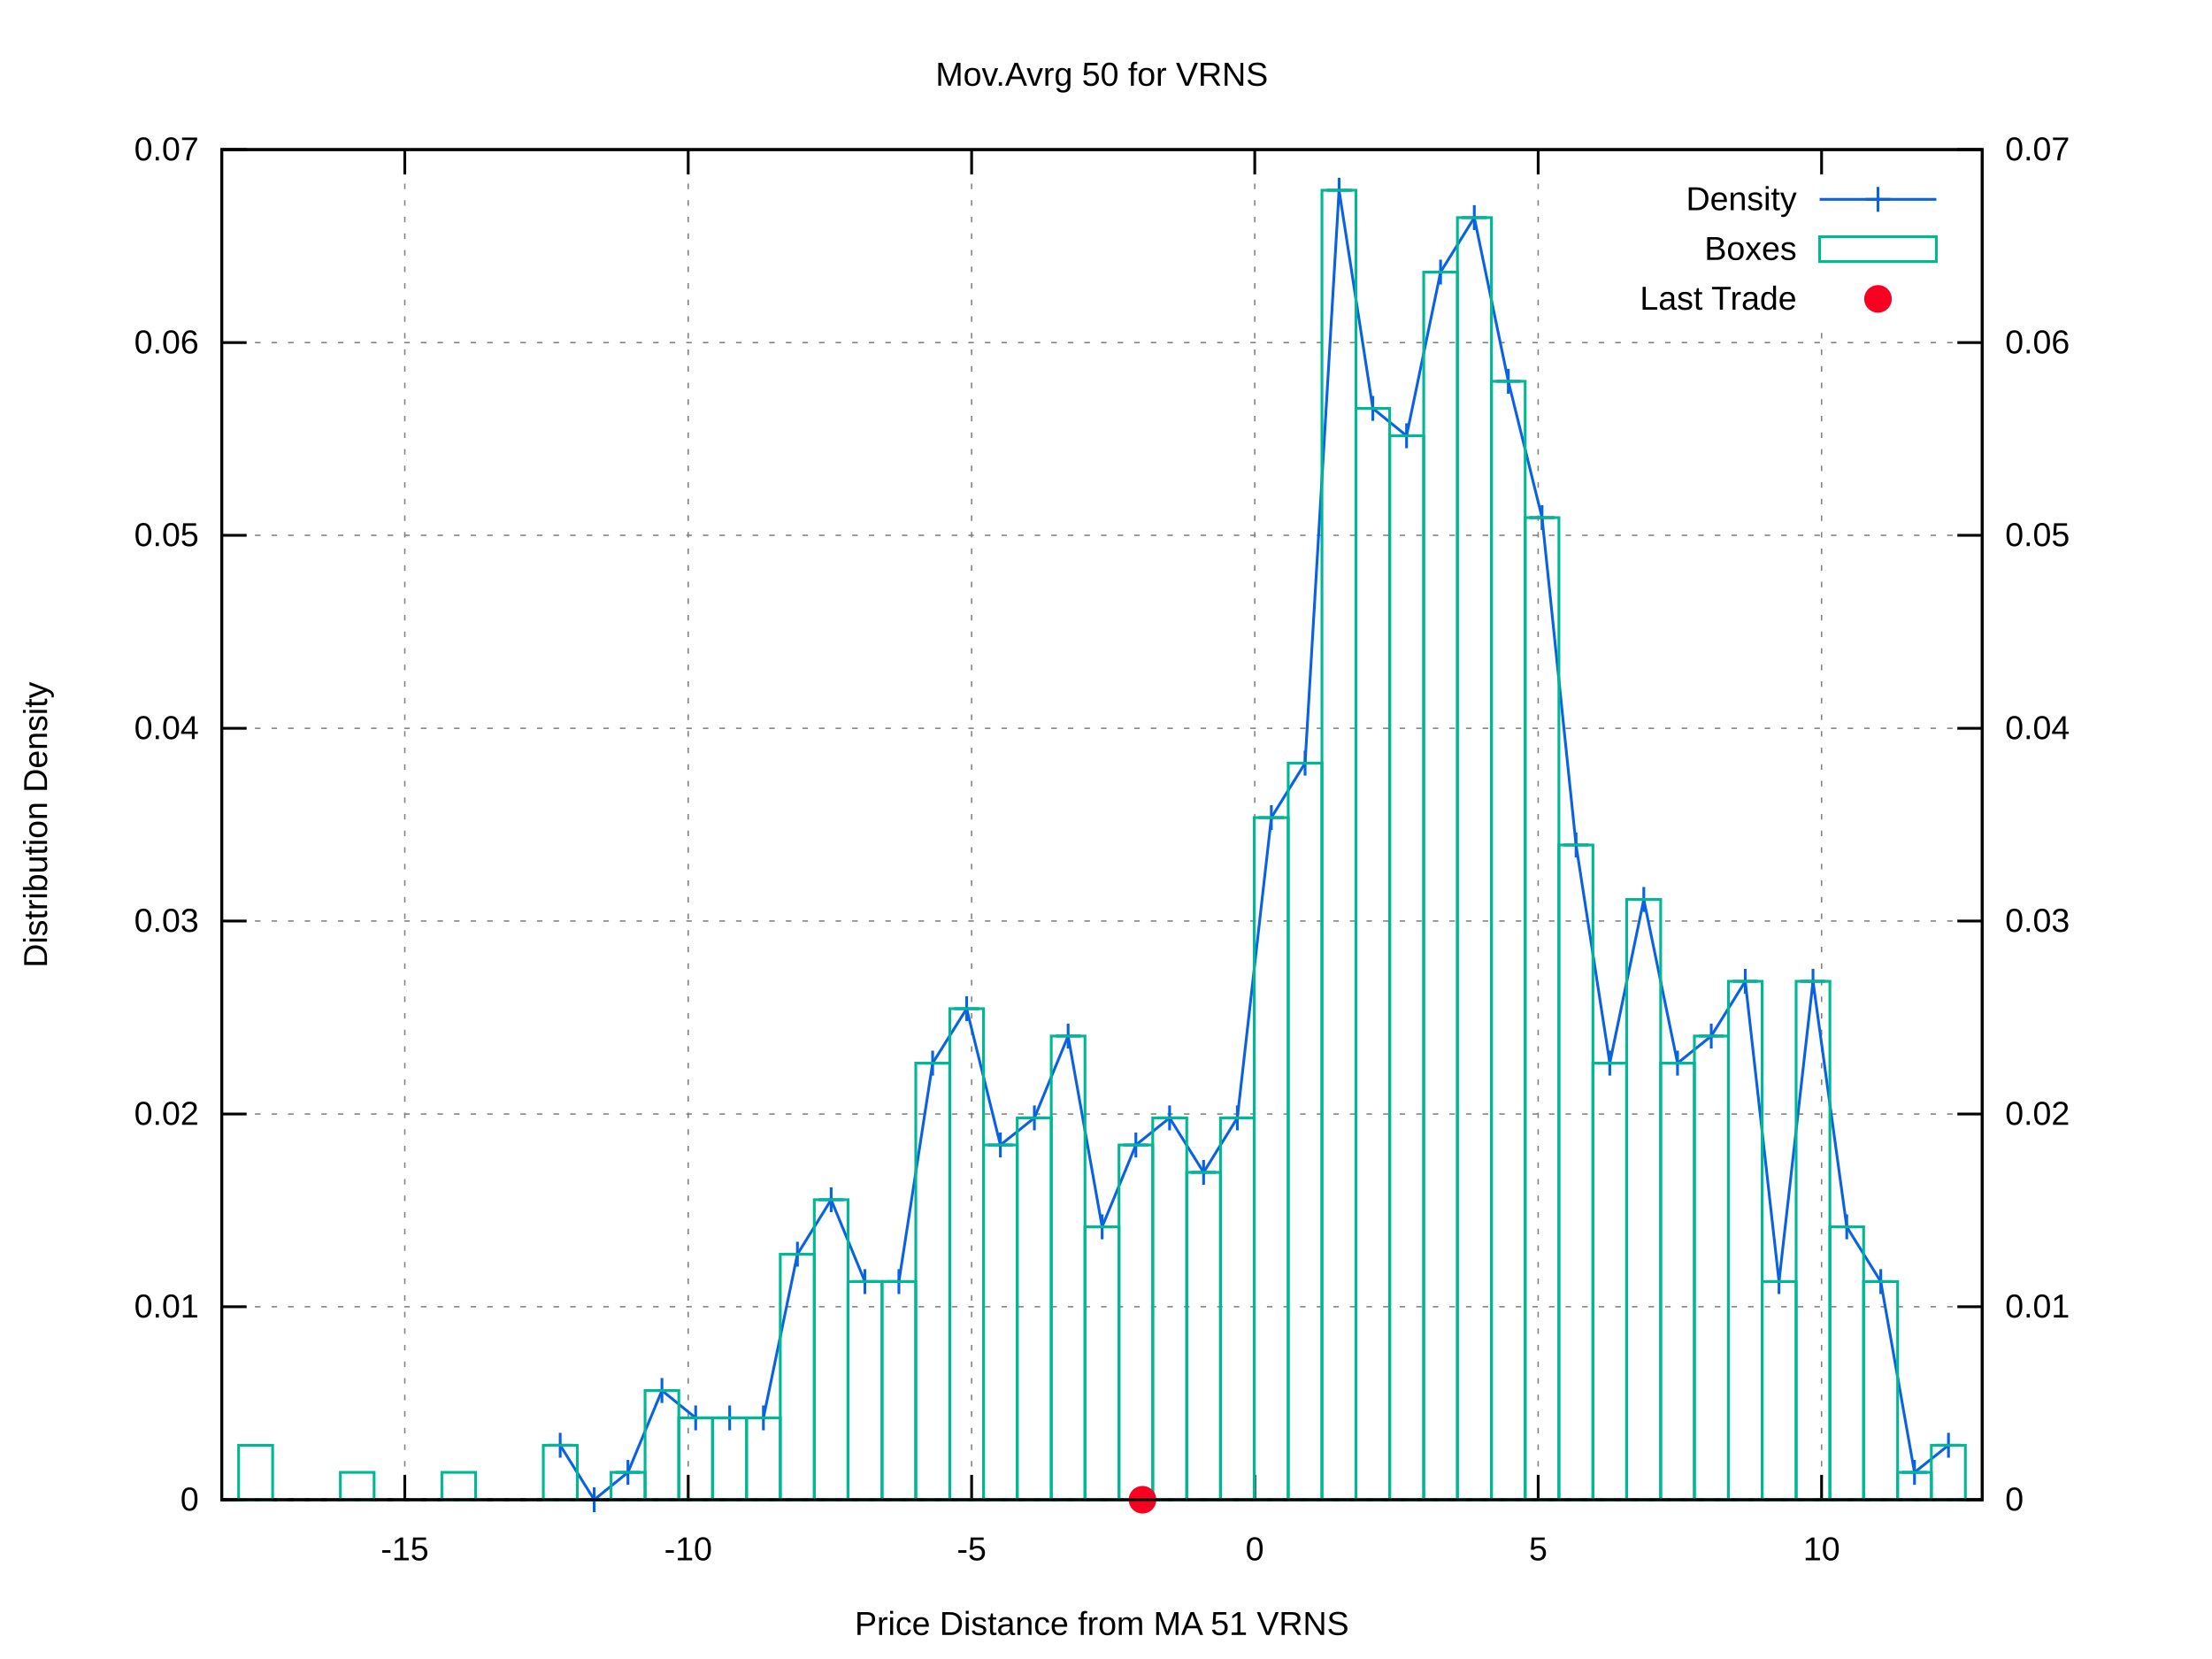
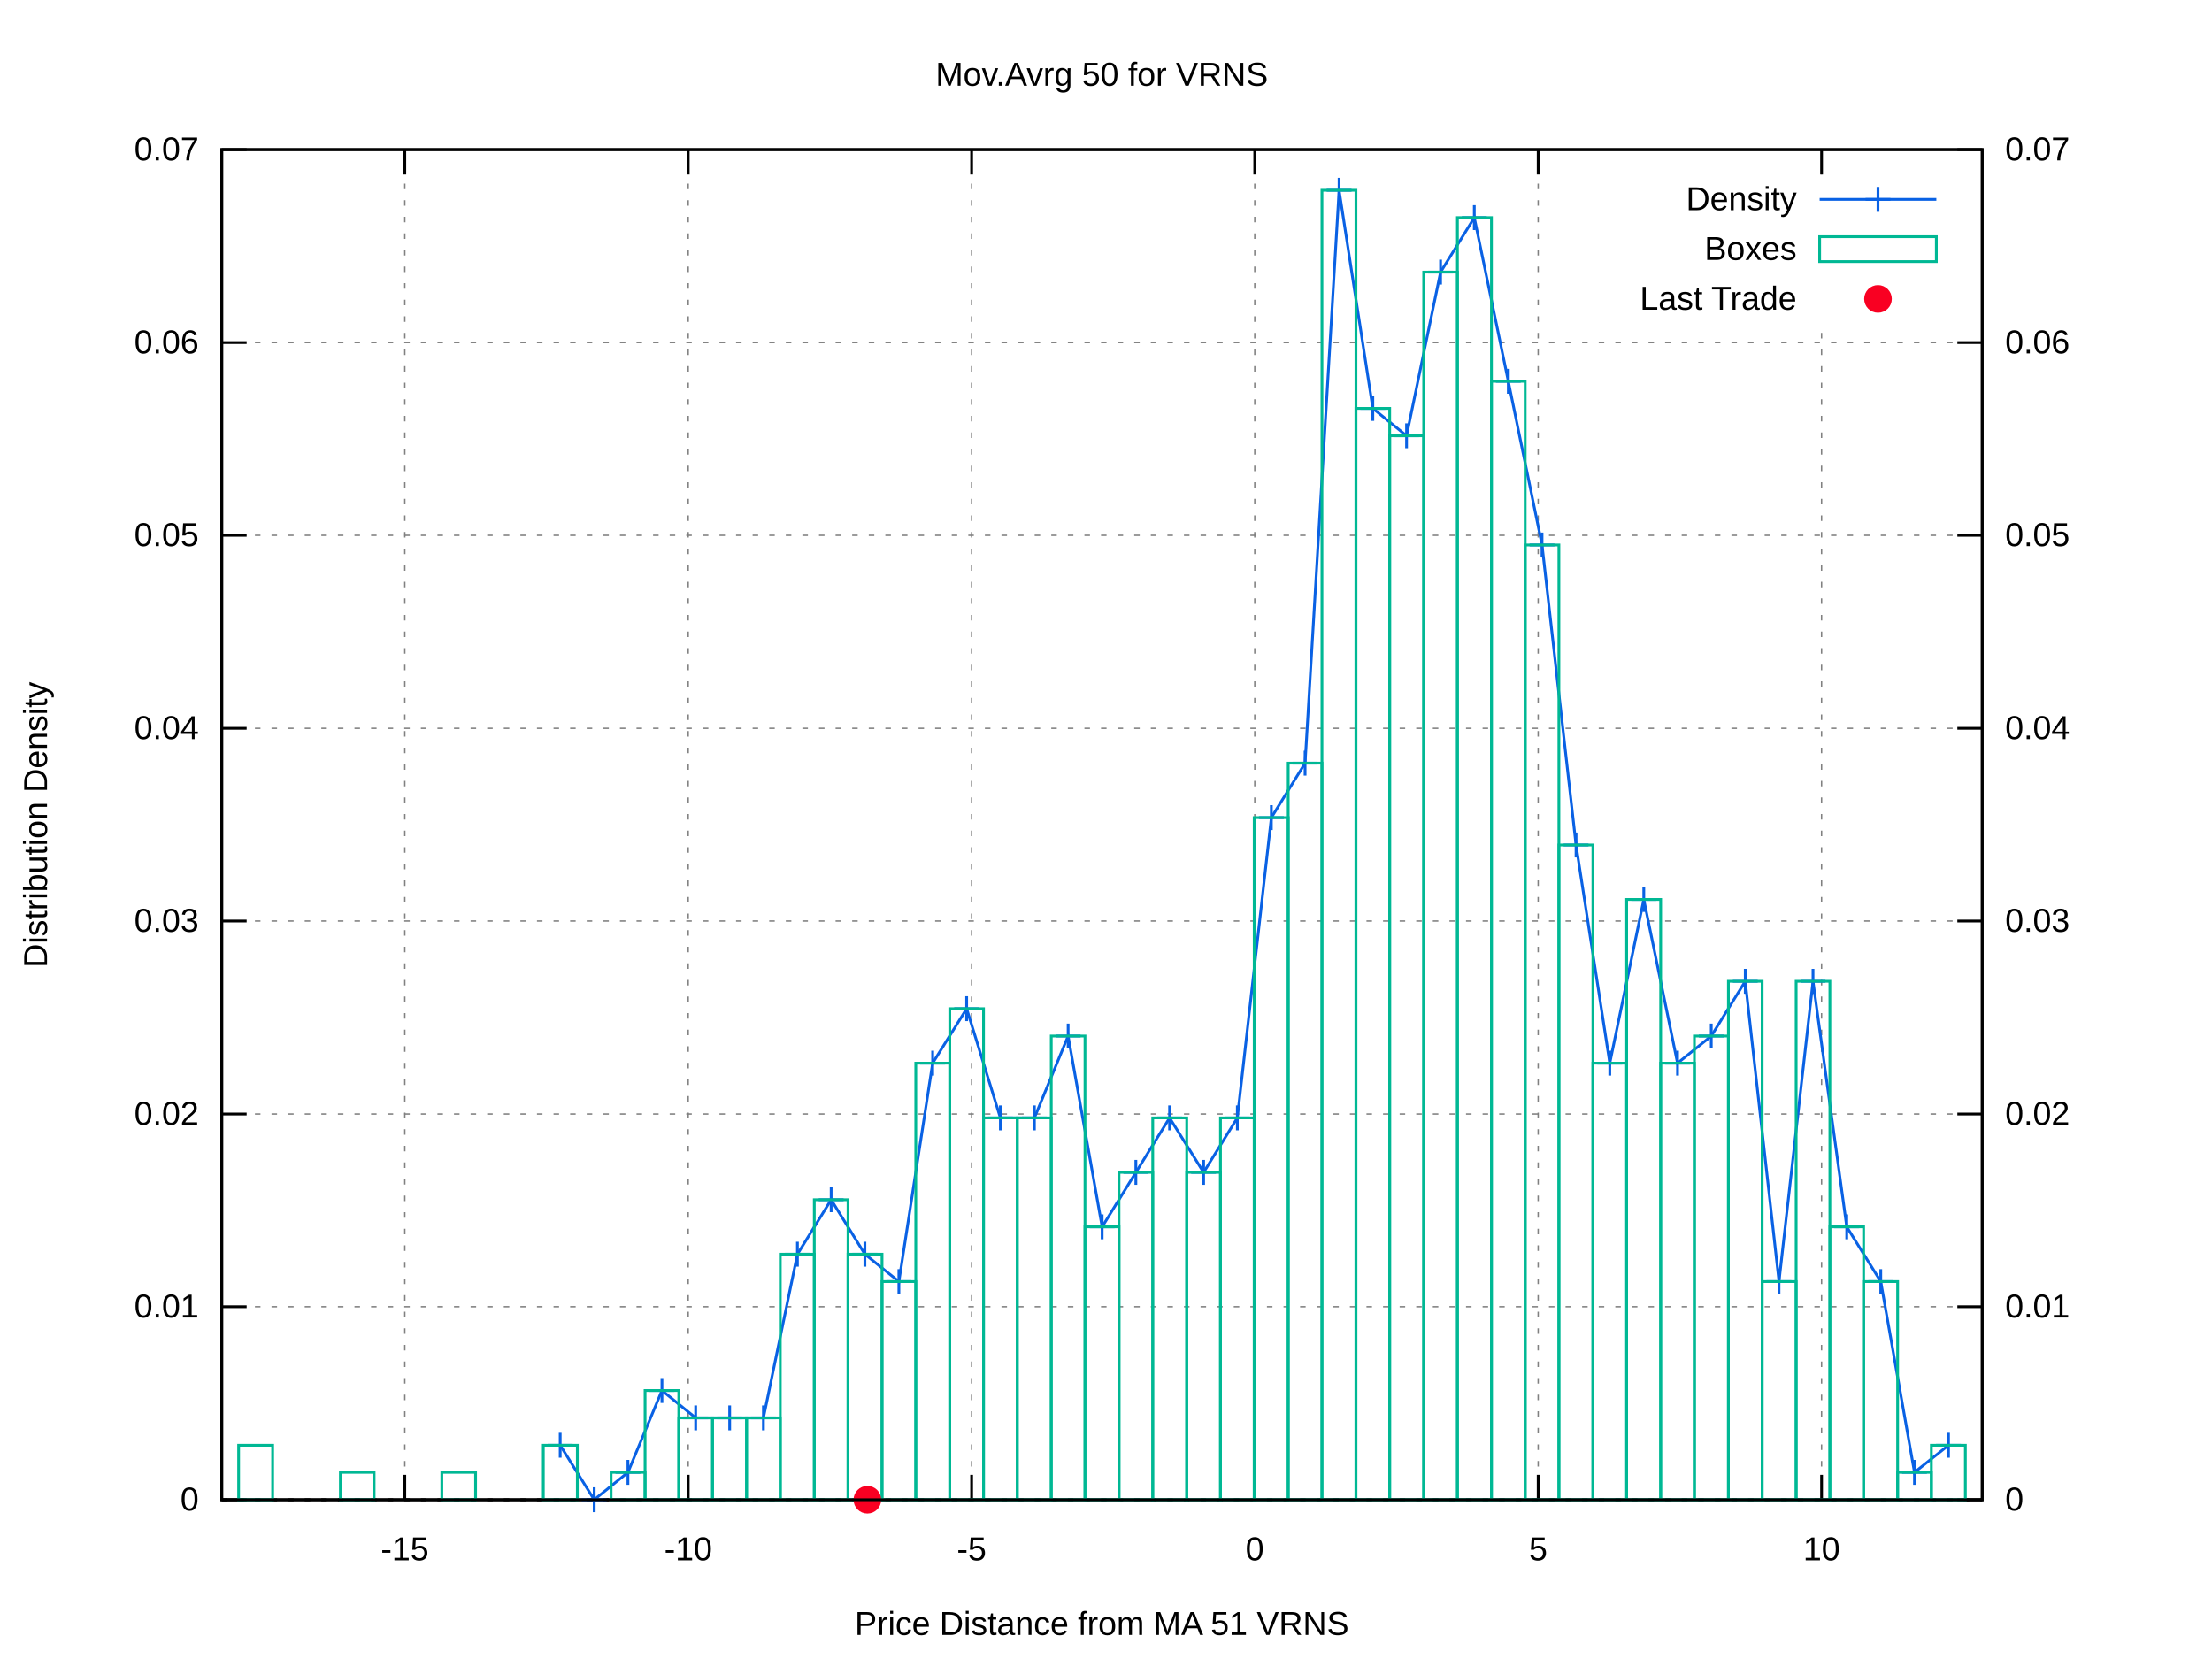
<svg xmlns="http://www.w3.org/2000/svg" xmlns:xlink="http://www.w3.org/1999/xlink" viewBox="0 0 800 600">
  <g id="gnuplot_canvas">
    <rect x="0" y="0" width="800" height="600" fill="#ffffff" />
    <defs>
      <circle id="gpDot" r="0.5" stroke-width="0.5" />
      <path id="gpPt0" stroke-width="0.222" stroke="currentColor" d="M-1,0 h2 M0,-1 v2" />
      <path id="gpPt1" stroke-width="0.222" stroke="currentColor" d="M-1,-1 L1,1 M1,-1 L-1,1" />
      <path id="gpPt2" stroke-width="0.222" stroke="currentColor" d="M-1,0 L1,0 M0,-1 L0,1 M-1,-1 L1,1 M-1,1 L1,-1" />
      <rect id="gpPt3" stroke-width="0.222" stroke="currentColor" x="-1" y="-1" width="2" height="2" />
      <rect id="gpPt4" stroke-width="0.222" stroke="currentColor" fill="currentColor" x="-1" y="-1" width="2" height="2" />
      <circle id="gpPt5" stroke-width="0.222" stroke="currentColor" cx="0" cy="0" r="1" />
      <use xlink:href="#gpPt5" id="gpPt6" fill="currentColor" stroke="none" />
      <path id="gpPt7" stroke-width="0.222" stroke="currentColor" d="M0,-1.33 L-1.33,0.67 L1.33,0.67 z" />
      <use xlink:href="#gpPt7" id="gpPt8" fill="currentColor" stroke="none" />
      <use xlink:href="#gpPt7" id="gpPt9" stroke="currentColor" transform="rotate(180)" />
      <use xlink:href="#gpPt9" id="gpPt10" fill="currentColor" stroke="none" />
      <use xlink:href="#gpPt3" id="gpPt11" stroke="currentColor" transform="rotate(45)" />
      <use xlink:href="#gpPt11" id="gpPt12" fill="currentColor" stroke="none" />
      <path id="gpPt13" stroke-width="0.222" stroke="currentColor" d="M0,1.330 L1.265,0.411 L0.782,-1.067 L-0.782,-1.076 L-1.265,0.411 z" />
      <use xlink:href="#gpPt13" id="gpPt14" fill="currentColor" stroke="none" />
      <filter id="textbox" filterUnits="objectBoundingBox" x="0" y="0" height="1" width="1">
        <feFlood flood-color="#FFFFFF" flood-opacity="1" result="bgnd" />
        <feComposite in="SourceGraphic" in2="bgnd" operator="atop" />
      </filter>
      <filter id="greybox" filterUnits="objectBoundingBox" x="0" y="0" height="1" width="1">
        <feFlood flood-color="lightgrey" flood-opacity="1" result="grey" />
        <feComposite in="SourceGraphic" in2="grey" operator="atop" />
      </filter>
    </defs>
    <g fill="none" color="#FFFFFF" stroke="black" stroke-width="1.00" stroke-linecap="butt" stroke-linejoin="miter">
</g>
    <g fill="none" color="black" stroke="currentColor" stroke-width="1.00" stroke-linecap="butt" stroke-linejoin="miter">
</g>
    <g fill="none" color="black" stroke="black" stroke-width="0.50" stroke-linecap="butt" stroke-linejoin="miter">
</g>
    <g fill="none" color="gray" stroke="currentColor" stroke-width="0.50" stroke-linecap="butt" stroke-linejoin="miter">
      <path stroke="gray" stroke-dasharray="2,4" class="gridline" d="M80.2,542.4 L716.9,542.4  " />
    </g>
    <g fill="none" color="gray" stroke="gray" stroke-width="1.00" stroke-linecap="butt" stroke-linejoin="miter">
</g>
    <g fill="none" color="black" stroke="currentColor" stroke-width="1.00" stroke-linecap="butt" stroke-linejoin="miter">
      <path stroke="black" d="M80.2,542.4 L89.2,542.4  " />
      <g transform="translate(71.9,546.3)" stroke="none" fill="black" font-family="arial" font-size="12.00" text-anchor="end">
        <text>
          <tspan font-family="arial"> 0</tspan>
        </text>
      </g>
    </g>
    <g fill="none" color="black" stroke="currentColor" stroke-width="1.00" stroke-linecap="butt" stroke-linejoin="miter">
</g>
    <g fill="none" color="black" stroke="black" stroke-width="0.50" stroke-linecap="butt" stroke-linejoin="miter">
</g>
    <g fill="none" color="gray" stroke="currentColor" stroke-width="0.50" stroke-linecap="butt" stroke-linejoin="miter">
      <path stroke="gray" stroke-dasharray="2,4" class="gridline" d="M80.2,472.6 L716.9,472.6  " />
    </g>
    <g fill="none" color="gray" stroke="gray" stroke-width="1.00" stroke-linecap="butt" stroke-linejoin="miter">
</g>
    <g fill="none" color="black" stroke="currentColor" stroke-width="1.00" stroke-linecap="butt" stroke-linejoin="miter">
      <path stroke="black" d="M80.2,472.6 L89.2,472.6  " />
      <g transform="translate(71.9,476.5)" stroke="none" fill="black" font-family="arial" font-size="12.00" text-anchor="end">
        <text>
          <tspan font-family="arial"> 0.01</tspan>
        </text>
      </g>
    </g>
    <g fill="none" color="black" stroke="currentColor" stroke-width="1.00" stroke-linecap="butt" stroke-linejoin="miter">
</g>
    <g fill="none" color="black" stroke="black" stroke-width="0.50" stroke-linecap="butt" stroke-linejoin="miter">
</g>
    <g fill="none" color="gray" stroke="currentColor" stroke-width="0.50" stroke-linecap="butt" stroke-linejoin="miter">
      <path stroke="gray" stroke-dasharray="2,4" class="gridline" d="M80.2,402.9 L716.9,402.9  " />
    </g>
    <g fill="none" color="gray" stroke="gray" stroke-width="1.00" stroke-linecap="butt" stroke-linejoin="miter">
</g>
    <g fill="none" color="black" stroke="currentColor" stroke-width="1.00" stroke-linecap="butt" stroke-linejoin="miter">
      <path stroke="black" d="M80.2,402.9 L89.2,402.9  " />
      <g transform="translate(71.9,406.8)" stroke="none" fill="black" font-family="arial" font-size="12.00" text-anchor="end">
        <text>
          <tspan font-family="arial"> 0.02</tspan>
        </text>
      </g>
    </g>
    <g fill="none" color="black" stroke="currentColor" stroke-width="1.00" stroke-linecap="butt" stroke-linejoin="miter">
</g>
    <g fill="none" color="black" stroke="black" stroke-width="0.50" stroke-linecap="butt" stroke-linejoin="miter">
</g>
    <g fill="none" color="gray" stroke="currentColor" stroke-width="0.50" stroke-linecap="butt" stroke-linejoin="miter">
      <path stroke="gray" stroke-dasharray="2,4" class="gridline" d="M80.2,333.1 L716.9,333.1  " />
    </g>
    <g fill="none" color="gray" stroke="gray" stroke-width="1.00" stroke-linecap="butt" stroke-linejoin="miter">
</g>
    <g fill="none" color="black" stroke="currentColor" stroke-width="1.00" stroke-linecap="butt" stroke-linejoin="miter">
      <path stroke="black" d="M80.2,333.1 L89.2,333.1  " />
      <g transform="translate(71.9,337.0)" stroke="none" fill="black" font-family="arial" font-size="12.00" text-anchor="end">
        <text>
          <tspan font-family="arial"> 0.03</tspan>
        </text>
      </g>
    </g>
    <g fill="none" color="black" stroke="currentColor" stroke-width="1.00" stroke-linecap="butt" stroke-linejoin="miter">
</g>
    <g fill="none" color="black" stroke="black" stroke-width="0.50" stroke-linecap="butt" stroke-linejoin="miter">
</g>
    <g fill="none" color="gray" stroke="currentColor" stroke-width="0.50" stroke-linecap="butt" stroke-linejoin="miter">
      <path stroke="gray" stroke-dasharray="2,4" class="gridline" d="M80.2,263.4 L716.9,263.4  " />
    </g>
    <g fill="none" color="gray" stroke="gray" stroke-width="1.00" stroke-linecap="butt" stroke-linejoin="miter">
</g>
    <g fill="none" color="black" stroke="currentColor" stroke-width="1.00" stroke-linecap="butt" stroke-linejoin="miter">
      <path stroke="black" d="M80.2,263.4 L89.2,263.4  " />
      <g transform="translate(71.9,267.3)" stroke="none" fill="black" font-family="arial" font-size="12.00" text-anchor="end">
        <text>
          <tspan font-family="arial"> 0.04</tspan>
        </text>
      </g>
    </g>
    <g fill="none" color="black" stroke="currentColor" stroke-width="1.00" stroke-linecap="butt" stroke-linejoin="miter">
</g>
    <g fill="none" color="black" stroke="black" stroke-width="0.50" stroke-linecap="butt" stroke-linejoin="miter">
</g>
    <g fill="none" color="gray" stroke="currentColor" stroke-width="0.50" stroke-linecap="butt" stroke-linejoin="miter">
      <path stroke="gray" stroke-dasharray="2,4" class="gridline" d="M80.2,193.6 L716.9,193.6  " />
    </g>
    <g fill="none" color="gray" stroke="gray" stroke-width="1.00" stroke-linecap="butt" stroke-linejoin="miter">
</g>
    <g fill="none" color="black" stroke="currentColor" stroke-width="1.00" stroke-linecap="butt" stroke-linejoin="miter">
      <path stroke="black" d="M80.2,193.6 L89.2,193.6  " />
      <g transform="translate(71.9,197.5)" stroke="none" fill="black" font-family="arial" font-size="12.00" text-anchor="end">
        <text>
          <tspan font-family="arial"> 0.05</tspan>
        </text>
      </g>
    </g>
    <g fill="none" color="black" stroke="currentColor" stroke-width="1.00" stroke-linecap="butt" stroke-linejoin="miter">
</g>
    <g fill="none" color="black" stroke="black" stroke-width="0.50" stroke-linecap="butt" stroke-linejoin="miter">
</g>
    <g fill="none" color="gray" stroke="currentColor" stroke-width="0.50" stroke-linecap="butt" stroke-linejoin="miter">
      <path stroke="gray" stroke-dasharray="2,4" class="gridline" d="M80.2,123.9 L716.9,123.9  " />
    </g>
    <g fill="none" color="gray" stroke="gray" stroke-width="1.00" stroke-linecap="butt" stroke-linejoin="miter">
</g>
    <g fill="none" color="black" stroke="currentColor" stroke-width="1.00" stroke-linecap="butt" stroke-linejoin="miter">
      <path stroke="black" d="M80.2,123.9 L89.2,123.9  " />
      <g transform="translate(71.9,127.8)" stroke="none" fill="black" font-family="arial" font-size="12.00" text-anchor="end">
        <text>
          <tspan font-family="arial"> 0.06</tspan>
        </text>
      </g>
    </g>
    <g fill="none" color="black" stroke="currentColor" stroke-width="1.00" stroke-linecap="butt" stroke-linejoin="miter">
</g>
    <g fill="none" color="black" stroke="black" stroke-width="0.50" stroke-linecap="butt" stroke-linejoin="miter">
</g>
    <g fill="none" color="gray" stroke="currentColor" stroke-width="0.50" stroke-linecap="butt" stroke-linejoin="miter">
      <path stroke="gray" stroke-dasharray="2,4" class="gridline" d="M80.2,54.1 L716.9,54.1  " />
    </g>
    <g fill="none" color="gray" stroke="gray" stroke-width="1.00" stroke-linecap="butt" stroke-linejoin="miter">
</g>
    <g fill="none" color="black" stroke="currentColor" stroke-width="1.00" stroke-linecap="butt" stroke-linejoin="miter">
      <path stroke="black" d="M80.2,54.1 L89.2,54.1  " />
      <g transform="translate(71.9,58.0)" stroke="none" fill="black" font-family="arial" font-size="12.00" text-anchor="end">
        <text>
          <tspan font-family="arial"> 0.07</tspan>
        </text>
      </g>
    </g>
    <g fill="none" color="black" stroke="currentColor" stroke-width="1.00" stroke-linecap="butt" stroke-linejoin="miter">
</g>
    <g fill="none" color="black" stroke="black" stroke-width="0.50" stroke-linecap="butt" stroke-linejoin="miter">
</g>
    <g fill="none" color="gray" stroke="currentColor" stroke-width="0.50" stroke-linecap="butt" stroke-linejoin="miter">
      <path stroke="gray" stroke-dasharray="2,4" class="gridline" d="M146.4,542.4 L146.4,54.1  " />
    </g>
    <g fill="none" color="gray" stroke="gray" stroke-width="1.00" stroke-linecap="butt" stroke-linejoin="miter">
</g>
    <g fill="none" color="black" stroke="currentColor" stroke-width="1.00" stroke-linecap="butt" stroke-linejoin="miter">
      <path stroke="black" d="M146.4,542.4 L146.4,533.4 M146.4,54.1 L146.4,63.1  " />
      <g transform="translate(146.4,564.3)" stroke="none" fill="black" font-family="arial" font-size="12.00" text-anchor="middle">
        <text>
          <tspan font-family="arial">-15</tspan>
        </text>
      </g>
    </g>
    <g fill="none" color="black" stroke="currentColor" stroke-width="1.00" stroke-linecap="butt" stroke-linejoin="miter">
</g>
    <g fill="none" color="black" stroke="black" stroke-width="0.50" stroke-linecap="butt" stroke-linejoin="miter">
</g>
    <g fill="none" color="gray" stroke="currentColor" stroke-width="0.50" stroke-linecap="butt" stroke-linejoin="miter">
      <path stroke="gray" stroke-dasharray="2,4" class="gridline" d="M248.9,542.4 L248.9,54.1  " />
    </g>
    <g fill="none" color="gray" stroke="gray" stroke-width="1.00" stroke-linecap="butt" stroke-linejoin="miter">
</g>
    <g fill="none" color="black" stroke="currentColor" stroke-width="1.00" stroke-linecap="butt" stroke-linejoin="miter">
      <path stroke="black" d="M248.9,542.4 L248.9,533.4 M248.9,54.1 L248.9,63.1  " />
      <g transform="translate(248.9,564.3)" stroke="none" fill="black" font-family="arial" font-size="12.00" text-anchor="middle">
        <text>
          <tspan font-family="arial">-10</tspan>
        </text>
      </g>
    </g>
    <g fill="none" color="black" stroke="currentColor" stroke-width="1.00" stroke-linecap="butt" stroke-linejoin="miter">
</g>
    <g fill="none" color="black" stroke="black" stroke-width="0.50" stroke-linecap="butt" stroke-linejoin="miter">
</g>
    <g fill="none" color="gray" stroke="currentColor" stroke-width="0.50" stroke-linecap="butt" stroke-linejoin="miter">
      <path stroke="gray" stroke-dasharray="2,4" class="gridline" d="M351.4,542.4 L351.4,54.1  " />
    </g>
    <g fill="none" color="gray" stroke="gray" stroke-width="1.00" stroke-linecap="butt" stroke-linejoin="miter">
</g>
    <g fill="none" color="black" stroke="currentColor" stroke-width="1.00" stroke-linecap="butt" stroke-linejoin="miter">
      <path stroke="black" d="M351.4,542.4 L351.4,533.4 M351.4,54.1 L351.4,63.1  " />
      <g transform="translate(351.4,564.3)" stroke="none" fill="black" font-family="arial" font-size="12.00" text-anchor="middle">
        <text>
          <tspan font-family="arial">-5</tspan>
        </text>
      </g>
    </g>
    <g fill="none" color="black" stroke="currentColor" stroke-width="1.00" stroke-linecap="butt" stroke-linejoin="miter">
</g>
    <g fill="none" color="black" stroke="black" stroke-width="0.50" stroke-linecap="butt" stroke-linejoin="miter">
</g>
    <g fill="none" color="gray" stroke="currentColor" stroke-width="0.50" stroke-linecap="butt" stroke-linejoin="miter">
      <path stroke="gray" stroke-dasharray="2,4" class="gridline" d="M453.8,542.4 L453.8,54.1  " />
    </g>
    <g fill="none" color="gray" stroke="gray" stroke-width="1.00" stroke-linecap="butt" stroke-linejoin="miter">
</g>
    <g fill="none" color="black" stroke="currentColor" stroke-width="1.00" stroke-linecap="butt" stroke-linejoin="miter">
      <path stroke="black" d="M453.8,542.4 L453.8,533.4 M453.8,54.1 L453.8,63.1  " />
      <g transform="translate(453.8,564.3)" stroke="none" fill="black" font-family="arial" font-size="12.00" text-anchor="middle">
        <text>
          <tspan font-family="arial"> 0</tspan>
        </text>
      </g>
    </g>
    <g fill="none" color="black" stroke="currentColor" stroke-width="1.00" stroke-linecap="butt" stroke-linejoin="miter">
</g>
    <g fill="none" color="black" stroke="black" stroke-width="0.50" stroke-linecap="butt" stroke-linejoin="miter">
</g>
    <g fill="none" color="gray" stroke="currentColor" stroke-width="0.50" stroke-linecap="butt" stroke-linejoin="miter">
      <path stroke="gray" stroke-dasharray="2,4" class="gridline" d="M556.3,542.4 L556.3,54.1  " />
    </g>
    <g fill="none" color="gray" stroke="gray" stroke-width="1.00" stroke-linecap="butt" stroke-linejoin="miter">
</g>
    <g fill="none" color="black" stroke="currentColor" stroke-width="1.00" stroke-linecap="butt" stroke-linejoin="miter">
      <path stroke="black" d="M556.3,542.4 L556.3,533.4 M556.3,54.1 L556.3,63.1  " />
      <g transform="translate(556.3,564.3)" stroke="none" fill="black" font-family="arial" font-size="12.00" text-anchor="middle">
        <text>
          <tspan font-family="arial"> 5</tspan>
        </text>
      </g>
    </g>
    <g fill="none" color="black" stroke="currentColor" stroke-width="1.00" stroke-linecap="butt" stroke-linejoin="miter">
</g>
    <g fill="none" color="black" stroke="black" stroke-width="0.50" stroke-linecap="butt" stroke-linejoin="miter">
</g>
    <g fill="none" color="gray" stroke="currentColor" stroke-width="0.50" stroke-linecap="butt" stroke-linejoin="miter">
      <path stroke="gray" stroke-dasharray="2,4" class="gridline" d="M658.8,542.4 L658.8,117.1 M658.8,63.1 L658.8,54.1  " />
    </g>
    <g fill="none" color="gray" stroke="gray" stroke-width="1.00" stroke-linecap="butt" stroke-linejoin="miter">
</g>
    <g fill="none" color="black" stroke="currentColor" stroke-width="1.00" stroke-linecap="butt" stroke-linejoin="miter">
      <path stroke="black" d="M658.8,542.4 L658.8,533.4 M658.8,54.1 L658.8,63.1  " />
      <g transform="translate(658.8,564.3)" stroke="none" fill="black" font-family="arial" font-size="12.00" text-anchor="middle">
        <text>
          <tspan font-family="arial"> 10</tspan>
        </text>
      </g>
    </g>
    <g fill="none" color="black" stroke="currentColor" stroke-width="1.00" stroke-linecap="butt" stroke-linejoin="miter">
      <path stroke="black" d="M716.9,542.4 L707.9,542.4  " />
      <g transform="translate(725.2,546.3)" stroke="none" fill="black" font-family="arial" font-size="12.00" text-anchor="start">
        <text>
          <tspan font-family="arial"> 0</tspan>
        </text>
      </g>
    </g>
    <g fill="none" color="black" stroke="currentColor" stroke-width="1.00" stroke-linecap="butt" stroke-linejoin="miter">
      <path stroke="black" d="M716.9,472.6 L707.9,472.6  " />
      <g transform="translate(725.2,476.5)" stroke="none" fill="black" font-family="arial" font-size="12.00" text-anchor="start">
        <text>
          <tspan font-family="arial"> 0.01</tspan>
        </text>
      </g>
    </g>
    <g fill="none" color="black" stroke="currentColor" stroke-width="1.00" stroke-linecap="butt" stroke-linejoin="miter">
      <path stroke="black" d="M716.9,402.9 L707.9,402.9  " />
      <g transform="translate(725.2,406.8)" stroke="none" fill="black" font-family="arial" font-size="12.00" text-anchor="start">
        <text>
          <tspan font-family="arial"> 0.02</tspan>
        </text>
      </g>
    </g>
    <g fill="none" color="black" stroke="currentColor" stroke-width="1.00" stroke-linecap="butt" stroke-linejoin="miter">
      <path stroke="black" d="M716.9,333.1 L707.9,333.1  " />
      <g transform="translate(725.2,337.0)" stroke="none" fill="black" font-family="arial" font-size="12.00" text-anchor="start">
        <text>
          <tspan font-family="arial"> 0.03</tspan>
        </text>
      </g>
    </g>
    <g fill="none" color="black" stroke="currentColor" stroke-width="1.00" stroke-linecap="butt" stroke-linejoin="miter">
      <path stroke="black" d="M716.9,263.4 L707.9,263.4  " />
      <g transform="translate(725.2,267.3)" stroke="none" fill="black" font-family="arial" font-size="12.00" text-anchor="start">
        <text>
          <tspan font-family="arial"> 0.04</tspan>
        </text>
      </g>
    </g>
    <g fill="none" color="black" stroke="currentColor" stroke-width="1.00" stroke-linecap="butt" stroke-linejoin="miter">
      <path stroke="black" d="M716.9,193.6 L707.9,193.6  " />
      <g transform="translate(725.2,197.5)" stroke="none" fill="black" font-family="arial" font-size="12.00" text-anchor="start">
        <text>
          <tspan font-family="arial"> 0.05</tspan>
        </text>
      </g>
    </g>
    <g fill="none" color="black" stroke="currentColor" stroke-width="1.00" stroke-linecap="butt" stroke-linejoin="miter">
      <path stroke="black" d="M716.9,123.9 L707.9,123.9  " />
      <g transform="translate(725.2,127.8)" stroke="none" fill="black" font-family="arial" font-size="12.00" text-anchor="start">
        <text>
          <tspan font-family="arial"> 0.06</tspan>
        </text>
      </g>
    </g>
    <g fill="none" color="black" stroke="currentColor" stroke-width="1.00" stroke-linecap="butt" stroke-linejoin="miter">
      <path stroke="black" d="M716.9,54.1 L707.9,54.1  " />
      <g transform="translate(725.2,58.0)" stroke="none" fill="black" font-family="arial" font-size="12.00" text-anchor="start">
        <text>
          <tspan font-family="arial"> 0.07</tspan>
        </text>
      </g>
    </g>
    <g fill="none" color="black" stroke="currentColor" stroke-width="1.00" stroke-linecap="butt" stroke-linejoin="miter">
</g>
    <g fill="none" color="gray" stroke="currentColor" stroke-width="1.00" stroke-linecap="butt" stroke-linejoin="miter">
      <path stroke="black" stroke-dasharray="2,4" d="M80.2,542.4 L716.9,542.4  " />
    </g>
    <g fill="none" color="black" stroke="currentColor" stroke-width="1.00" stroke-linecap="butt" stroke-linejoin="miter">
      <path stroke="black" d="M80.2,54.1 L80.2,542.4 L716.9,542.4 L716.9,54.1 L80.2,54.1 Z  " />
    </g>
    <g fill="none" color="black" stroke="currentColor" stroke-width="1.00" stroke-linecap="butt" stroke-linejoin="miter">
      <g transform="translate(17.0,298.3) rotate(270)" stroke="none" fill="black" font-family="arial" font-size="12.00" text-anchor="middle">
        <text>
          <tspan font-family="arial">Distribution Density</tspan>
        </text>
      </g>
    </g>
    <g fill="none" color="black" stroke="currentColor" stroke-width="1.00" stroke-linecap="butt" stroke-linejoin="miter">
      <g transform="translate(398.5,591.3)" stroke="none" fill="black" font-family="arial" font-size="12.00" text-anchor="middle">
        <text>
          <tspan font-family="arial">Price Distance from MA 51 VRNS</tspan>
        </text>
      </g>
    </g>
    <g fill="none" color="black" stroke="currentColor" stroke-width="1.00" stroke-linecap="butt" stroke-linejoin="miter">
      <g transform="translate(398.5,31.0)" stroke="none" fill="black" font-family="arial" font-size="12.00" text-anchor="middle">
        <text>
          <tspan font-family="arial">Mov.Avrg 50 for VRNS </tspan>
        </text>
      </g>
    </g>
    <g id="gnuplot_plot_1">
      <g fill="none" color="black" stroke="currentColor" stroke-width="1.00" stroke-linecap="butt" stroke-linejoin="miter">
        <g transform="translate(649.8,76.0)" stroke="none" fill="black" font-family="arial" font-size="12.00" text-anchor="end">
          <text>
            <tspan font-family="arial">Density</tspan>
          </text>
        </g>
      </g>
      <g fill="none" color="black" stroke="currentColor" stroke-width="1.00" stroke-linecap="butt" stroke-linejoin="miter">
-         <path stroke="rgb(  9,  97, 228)" d="M658.1,72.1 L700.3,72.1 M202.6,522.7 L214.9,542.4 L227.1,532.5 L239.4,502.9 L251.6,512.8 L263.9,512.8   L276.1,512.8 L288.4,453.6 L300.6,433.9 L312.8,463.5 L325.1,463.5 L337.3,384.5 L349.6,364.8 L361.8,414.1   L374.1,404.3 L386.3,374.7 L398.6,443.7 L410.8,414.1 L423.0,404.3 L435.3,424.0 L447.5,404.3 L459.8,295.7   L472.0,276.0 L484.3,68.8 L496.5,147.7 L508.7,157.6 L521.0,98.4 L533.2,78.7 L545.5,137.9 L557.7,187.2   L570.0,305.6 L582.2,384.5 L594.5,325.3 L606.7,384.5 L618.9,374.7 L631.2,354.9 L643.4,463.5 L655.7,354.9   L667.9,443.7 L680.2,463.5 L692.4,532.5 L704.7,522.7  " />
+         <path stroke="rgb(  9,  97, 228)" d="M658.1,72.1 L700.3,72.1 M202.6,522.7 L214.9,542.4 L227.1,532.5 L239.4,502.9 L251.6,512.8 L263.9,512.8   L276.1,512.8 L288.4,453.6 L300.6,433.9 L312.8,453.6 L325.1,463.5 L337.3,384.5 L349.6,364.8 L361.8,404.3   L374.1,404.3 L386.3,374.7 L398.6,443.7 L410.8,424.0 L423.0,404.3 L435.3,424.0 L447.5,404.3 L459.8,295.7   L472.0,276.0 L484.3,68.8 L496.5,147.7 L508.7,157.6 L521.0,98.4 L533.2,78.7 L545.5,137.9 L557.7,197.1   L570.0,305.6 L582.2,384.5 L594.5,325.3 L606.7,384.5 L618.9,374.7 L631.2,354.9 L643.4,463.5 L655.7,354.9   L667.9,443.7 L680.2,463.5 L692.4,532.5 L704.7,522.7  " />
        <use xlink:href="#gpPt0" transform="translate(202.6,522.7) scale(4.50)" color="rgb(  9,  97, 228)" />
        <use xlink:href="#gpPt0" transform="translate(214.9,542.4) scale(4.50)" color="rgb(  9,  97, 228)" />
        <use xlink:href="#gpPt0" transform="translate(227.1,532.5) scale(4.50)" color="rgb(  9,  97, 228)" />
        <use xlink:href="#gpPt0" transform="translate(239.4,502.9) scale(4.50)" color="rgb(  9,  97, 228)" />
        <use xlink:href="#gpPt0" transform="translate(251.6,512.8) scale(4.50)" color="rgb(  9,  97, 228)" />
        <use xlink:href="#gpPt0" transform="translate(263.9,512.8) scale(4.50)" color="rgb(  9,  97, 228)" />
        <use xlink:href="#gpPt0" transform="translate(276.1,512.8) scale(4.50)" color="rgb(  9,  97, 228)" />
        <use xlink:href="#gpPt0" transform="translate(288.4,453.6) scale(4.50)" color="rgb(  9,  97, 228)" />
        <use xlink:href="#gpPt0" transform="translate(300.6,433.9) scale(4.50)" color="rgb(  9,  97, 228)" />
-         <use xlink:href="#gpPt0" transform="translate(312.8,463.5) scale(4.50)" color="rgb(  9,  97, 228)" />
+         <use xlink:href="#gpPt0" transform="translate(312.8,453.6) scale(4.50)" color="rgb(  9,  97, 228)" />
        <use xlink:href="#gpPt0" transform="translate(325.1,463.5) scale(4.50)" color="rgb(  9,  97, 228)" />
        <use xlink:href="#gpPt0" transform="translate(337.3,384.5) scale(4.50)" color="rgb(  9,  97, 228)" />
        <use xlink:href="#gpPt0" transform="translate(349.6,364.8) scale(4.50)" color="rgb(  9,  97, 228)" />
-         <use xlink:href="#gpPt0" transform="translate(361.8,414.1) scale(4.50)" color="rgb(  9,  97, 228)" />
+         <use xlink:href="#gpPt0" transform="translate(361.8,404.3) scale(4.50)" color="rgb(  9,  97, 228)" />
        <use xlink:href="#gpPt0" transform="translate(374.1,404.3) scale(4.50)" color="rgb(  9,  97, 228)" />
        <use xlink:href="#gpPt0" transform="translate(386.3,374.7) scale(4.50)" color="rgb(  9,  97, 228)" />
        <use xlink:href="#gpPt0" transform="translate(398.6,443.7) scale(4.50)" color="rgb(  9,  97, 228)" />
-         <use xlink:href="#gpPt0" transform="translate(410.8,414.1) scale(4.50)" color="rgb(  9,  97, 228)" />
+         <use xlink:href="#gpPt0" transform="translate(410.8,424.0) scale(4.50)" color="rgb(  9,  97, 228)" />
        <use xlink:href="#gpPt0" transform="translate(423.0,404.3) scale(4.50)" color="rgb(  9,  97, 228)" />
        <use xlink:href="#gpPt0" transform="translate(435.3,424.0) scale(4.50)" color="rgb(  9,  97, 228)" />
        <use xlink:href="#gpPt0" transform="translate(447.5,404.3) scale(4.50)" color="rgb(  9,  97, 228)" />
        <use xlink:href="#gpPt0" transform="translate(459.8,295.7) scale(4.50)" color="rgb(  9,  97, 228)" />
        <use xlink:href="#gpPt0" transform="translate(472.0,276.0) scale(4.50)" color="rgb(  9,  97, 228)" />
        <use xlink:href="#gpPt0" transform="translate(484.3,68.8) scale(4.50)" color="rgb(  9,  97, 228)" />
        <use xlink:href="#gpPt0" transform="translate(496.5,147.7) scale(4.50)" color="rgb(  9,  97, 228)" />
        <use xlink:href="#gpPt0" transform="translate(508.7,157.6) scale(4.50)" color="rgb(  9,  97, 228)" />
        <use xlink:href="#gpPt0" transform="translate(521.0,98.4) scale(4.50)" color="rgb(  9,  97, 228)" />
        <use xlink:href="#gpPt0" transform="translate(533.2,78.7) scale(4.50)" color="rgb(  9,  97, 228)" />
        <use xlink:href="#gpPt0" transform="translate(545.5,137.9) scale(4.50)" color="rgb(  9,  97, 228)" />
-         <use xlink:href="#gpPt0" transform="translate(557.7,187.2) scale(4.50)" color="rgb(  9,  97, 228)" />
+         <use xlink:href="#gpPt0" transform="translate(557.7,197.1) scale(4.50)" color="rgb(  9,  97, 228)" />
        <use xlink:href="#gpPt0" transform="translate(570.0,305.6) scale(4.50)" color="rgb(  9,  97, 228)" />
        <use xlink:href="#gpPt0" transform="translate(582.2,384.5) scale(4.50)" color="rgb(  9,  97, 228)" />
        <use xlink:href="#gpPt0" transform="translate(594.5,325.3) scale(4.50)" color="rgb(  9,  97, 228)" />
        <use xlink:href="#gpPt0" transform="translate(606.7,384.5) scale(4.50)" color="rgb(  9,  97, 228)" />
        <use xlink:href="#gpPt0" transform="translate(618.9,374.7) scale(4.50)" color="rgb(  9,  97, 228)" />
        <use xlink:href="#gpPt0" transform="translate(631.2,354.9) scale(4.50)" color="rgb(  9,  97, 228)" />
        <use xlink:href="#gpPt0" transform="translate(643.4,463.5) scale(4.50)" color="rgb(  9,  97, 228)" />
        <use xlink:href="#gpPt0" transform="translate(655.7,354.9) scale(4.50)" color="rgb(  9,  97, 228)" />
        <use xlink:href="#gpPt0" transform="translate(667.9,443.7) scale(4.50)" color="rgb(  9,  97, 228)" />
        <use xlink:href="#gpPt0" transform="translate(680.2,463.5) scale(4.50)" color="rgb(  9,  97, 228)" />
        <use xlink:href="#gpPt0" transform="translate(692.4,532.5) scale(4.50)" color="rgb(  9,  97, 228)" />
        <use xlink:href="#gpPt0" transform="translate(704.7,522.7) scale(4.50)" color="rgb(  9,  97, 228)" />
        <use xlink:href="#gpPt0" transform="translate(679.2,72.1) scale(4.50)" color="rgb(  9,  97, 228)" />
      </g>
    </g>
    <g id="gnuplot_plot_2">
      <g fill="none" color="black" stroke="currentColor" stroke-width="1.00" stroke-linecap="butt" stroke-linejoin="miter">
        <g transform="translate(649.8,94.0)" stroke="none" fill="black" font-family="arial" font-size="12.00" text-anchor="end">
          <text>
            <tspan font-family="arial">Boxes</tspan>
          </text>
        </g>
      </g>
      <g fill="none" color="black" stroke="currentColor" stroke-width="1.00" stroke-linecap="butt" stroke-linejoin="miter">
        <path stroke="rgb(  0, 184, 148)" d="M658.1,94.6 L700.3,94.6 L700.3,85.6 L658.1,85.6 L658.1,94.6 Z  " />
        <path stroke="rgb(  0, 184, 148)" d="M86.3,542.4 L86.3,522.7 L98.6,522.7 L98.6,542.4 L86.3,542.4 Z  " />
        <path stroke="rgb(  0, 184, 148)" d="M123.1,542.4 L123.1,532.5 L135.3,532.5 L135.3,542.4 L123.1,542.4 Z  " />
        <path stroke="rgb(  0, 184, 148)" d="M159.8,542.4 L159.8,532.5 L172.0,532.5 L172.0,542.4 L159.8,542.4 Z  " />
        <path stroke="rgb(  0, 184, 148)" d="M196.5,542.4 L196.5,522.7 L208.8,522.7 L208.8,542.4 L196.5,542.4 Z  " />
        <path stroke="rgb(  0, 184, 148)" d="M221.0,542.4 L221.0,532.5 L233.3,532.5 L233.3,542.4 L221.0,542.4 Z  " />
        <path stroke="rgb(  0, 184, 148)" d="M233.3,542.4 L233.3,502.9 L245.5,502.9 L245.5,542.4 L233.3,542.4 Z  " />
        <path stroke="rgb(  0, 184, 148)" d="M245.5,542.4 L245.5,512.8 L257.7,512.8 L257.7,542.4 L245.5,542.4 Z  " />
        <path stroke="rgb(  0, 184, 148)" d="M257.7,542.4 L257.7,512.8 L270.0,512.8 L270.0,542.4 L257.7,542.4 Z  " />
        <path stroke="rgb(  0, 184, 148)" d="M270.0,542.4 L270.0,512.8 L282.2,512.8 L282.2,542.4 L270.0,542.4 Z  " />
        <path stroke="rgb(  0, 184, 148)" d="M282.2,542.4 L282.2,453.6 L294.5,453.6 L294.5,542.4 L282.2,542.4 Z  " />
        <path stroke="rgb(  0, 184, 148)" d="M294.5,542.4 L294.5,433.9 L306.7,433.9 L306.7,542.4 L294.5,542.4 Z  " />
-         <path stroke="rgb(  0, 184, 148)" d="M306.7,542.4 L306.7,463.5 L319.0,463.5 L319.0,542.4 L306.7,542.4 Z  " />
+         <path stroke="rgb(  0, 184, 148)" d="M306.7,542.4 L306.7,453.6 L319.0,453.6 L319.0,542.4 L306.7,542.4 Z  " />
        <path stroke="rgb(  0, 184, 148)" d="M319.0,542.4 L319.0,463.5 L331.2,463.5 L331.2,542.4 L319.0,542.4 Z  " />
        <path stroke="rgb(  0, 184, 148)" d="M331.2,542.4 L331.2,384.5 L343.5,384.5 L343.5,542.4 L331.2,542.4 Z  " />
        <path stroke="rgb(  0, 184, 148)" d="M343.5,542.4 L343.5,364.8 L355.7,364.8 L355.7,542.4 L343.5,542.4 Z  " />
-         <path stroke="rgb(  0, 184, 148)" d="M355.7,542.4 L355.7,414.1 L367.9,414.1 L367.9,542.4 L355.7,542.4 Z  " />
+         <path stroke="rgb(  0, 184, 148)" d="M355.7,542.4 L355.7,404.3 L367.9,404.3 L367.9,542.4 L355.7,542.4 Z  " />
        <path stroke="rgb(  0, 184, 148)" d="M367.9,542.4 L367.9,404.3 L380.2,404.3 L380.2,542.4 L367.9,542.4 Z  " />
        <path stroke="rgb(  0, 184, 148)" d="M380.2,542.4 L380.2,374.7 L392.4,374.7 L392.4,542.4 L380.2,542.4 Z  " />
        <path stroke="rgb(  0, 184, 148)" d="M392.4,542.4 L392.4,443.7 L404.7,443.7 L404.7,542.4 L392.4,542.4 Z  " />
-         <path stroke="rgb(  0, 184, 148)" d="M404.7,542.4 L404.7,414.1 L416.9,414.1 L416.9,542.4 L404.7,542.4 Z  " />
+         <path stroke="rgb(  0, 184, 148)" d="M404.7,542.4 L404.7,424.0 L416.9,424.0 L416.9,542.4 L404.7,542.4 Z  " />
        <path stroke="rgb(  0, 184, 148)" d="M416.9,542.4 L416.9,404.3 L429.2,404.3 L429.2,542.4 L416.9,542.4 Z  " />
        <path stroke="rgb(  0, 184, 148)" d="M429.2,542.4 L429.2,424.0 L441.4,424.0 L441.4,542.4 L429.2,542.4 Z  " />
        <path stroke="rgb(  0, 184, 148)" d="M441.4,542.4 L441.4,404.3 L453.6,404.3 L453.6,542.4 L441.4,542.4 Z  " />
        <path stroke="rgb(  0, 184, 148)" d="M453.6,542.4 L453.6,295.7 L465.9,295.7 L465.9,542.4 L453.6,542.4 Z  " />
        <path stroke="rgb(  0, 184, 148)" d="M465.9,542.4 L465.9,276.0 L478.1,276.0 L478.1,542.4 L465.9,542.4 Z  " />
        <path stroke="rgb(  0, 184, 148)" d="M478.1,542.4 L478.1,68.8 L490.4,68.8 L490.4,542.4 L478.1,542.4 Z  " />
        <path stroke="rgb(  0, 184, 148)" d="M490.4,542.4 L490.4,147.7 L502.6,147.7 L502.6,542.4 L490.4,542.4 Z  " />
        <path stroke="rgb(  0, 184, 148)" d="M502.6,542.4 L502.6,157.6 L514.9,157.6 L514.9,542.4 L502.6,542.4 Z  " />
        <path stroke="rgb(  0, 184, 148)" d="M514.9,542.4 L514.9,98.4 L527.1,98.4 L527.1,542.4 L514.9,542.4 Z  " />
        <path stroke="rgb(  0, 184, 148)" d="M527.1,542.4 L527.1,78.7 L539.4,78.7 L539.4,542.4 L527.1,542.4 Z  " />
        <path stroke="rgb(  0, 184, 148)" d="M539.4,542.4 L539.4,137.9 L551.6,137.9 L551.6,542.4 L539.4,542.4 Z  " />
-         <path stroke="rgb(  0, 184, 148)" d="M551.6,542.4 L551.6,187.2 L563.8,187.2 L563.8,542.4 L551.6,542.4 Z  " />
+         <path stroke="rgb(  0, 184, 148)" d="M551.6,542.4 L551.6,197.1 L563.8,197.1 L563.8,542.4 L551.6,542.4 Z  " />
        <path stroke="rgb(  0, 184, 148)" d="M563.8,542.4 L563.8,305.6 L576.1,305.6 L576.1,542.4 L563.8,542.4 Z  " />
        <path stroke="rgb(  0, 184, 148)" d="M576.1,542.4 L576.1,384.5 L588.3,384.5 L588.3,542.4 L576.1,542.4 Z  " />
        <path stroke="rgb(  0, 184, 148)" d="M588.3,542.4 L588.3,325.3 L600.6,325.3 L600.6,542.4 L588.3,542.4 Z  " />
        <path stroke="rgb(  0, 184, 148)" d="M600.6,542.4 L600.6,384.5 L612.8,384.5 L612.8,542.4 L600.6,542.4 Z  " />
        <path stroke="rgb(  0, 184, 148)" d="M612.8,542.4 L612.8,374.7 L625.1,374.7 L625.1,542.4 L612.8,542.4 Z  " />
        <path stroke="rgb(  0, 184, 148)" d="M625.1,542.4 L625.1,354.9 L637.3,354.9 L637.3,542.4 L625.1,542.4 Z  " />
        <path stroke="rgb(  0, 184, 148)" d="M637.3,542.4 L637.3,463.5 L649.6,463.5 L649.6,542.4 L637.3,542.4 Z  " />
        <path stroke="rgb(  0, 184, 148)" d="M649.6,542.4 L649.6,354.9 L661.8,354.9 L661.8,542.4 L649.6,542.4 Z  " />
        <path stroke="rgb(  0, 184, 148)" d="M661.8,542.4 L661.8,443.7 L674.0,443.7 L674.0,542.4 L661.8,542.4 Z  " />
        <path stroke="rgb(  0, 184, 148)" d="M674.0,542.4 L674.0,463.5 L686.3,463.5 L686.3,542.4 L674.0,542.4 Z  " />
        <path stroke="rgb(  0, 184, 148)" d="M686.3,542.4 L686.3,532.5 L698.5,532.5 L698.5,542.4 L686.3,542.4 Z  " />
        <path stroke="rgb(  0, 184, 148)" d="M698.5,542.4 L698.5,522.7 L710.8,522.7 L710.8,542.4 L698.5,542.4 Z  " />
      </g>
    </g>
    <g id="gnuplot_plot_3">
      <g fill="none" color="black" stroke="currentColor" stroke-width="1.00" stroke-linecap="butt" stroke-linejoin="miter">
        <g transform="translate(649.8,112.0)" stroke="none" fill="black" font-family="arial" font-size="12.00" text-anchor="end">
          <text>
            <tspan font-family="arial">Last Trade</tspan>
          </text>
        </g>
      </g>
      <g fill="none" color="black" stroke="currentColor" stroke-width="1.00" stroke-linecap="butt" stroke-linejoin="miter">
-         <use xlink:href="#gpPt6" transform="translate(413.2,542.4) scale(4.50)" color="rgb(249,   0,  34)" />
+         <use xlink:href="#gpPt6" transform="translate(313.7,542.4) scale(4.50)" color="rgb(249,   0,  34)" />
        <use xlink:href="#gpPt6" transform="translate(679.2,108.1) scale(4.50)" color="rgb(249,   0,  34)" />
      </g>
    </g>
    <g fill="none" color="#FFFFFF" stroke="rgb(249,   0,  34)" stroke-width="2.00" stroke-linecap="butt" stroke-linejoin="miter">
</g>
    <g fill="none" color="black" stroke="currentColor" stroke-width="2.00" stroke-linecap="butt" stroke-linejoin="miter">
</g>
    <g fill="none" color="black" stroke="black" stroke-width="1.00" stroke-linecap="butt" stroke-linejoin="miter">
</g>
    <g fill="none" color="black" stroke="currentColor" stroke-width="1.00" stroke-linecap="butt" stroke-linejoin="miter">
      <path stroke="black" d="M80.2,54.1 L80.2,542.4 L716.9,542.4 L716.9,54.1 L80.2,54.1 Z  " />
    </g>
    <g fill="none" color="black" stroke="currentColor" stroke-width="1.00" stroke-linecap="butt" stroke-linejoin="miter">
</g>
  </g>
</svg>
